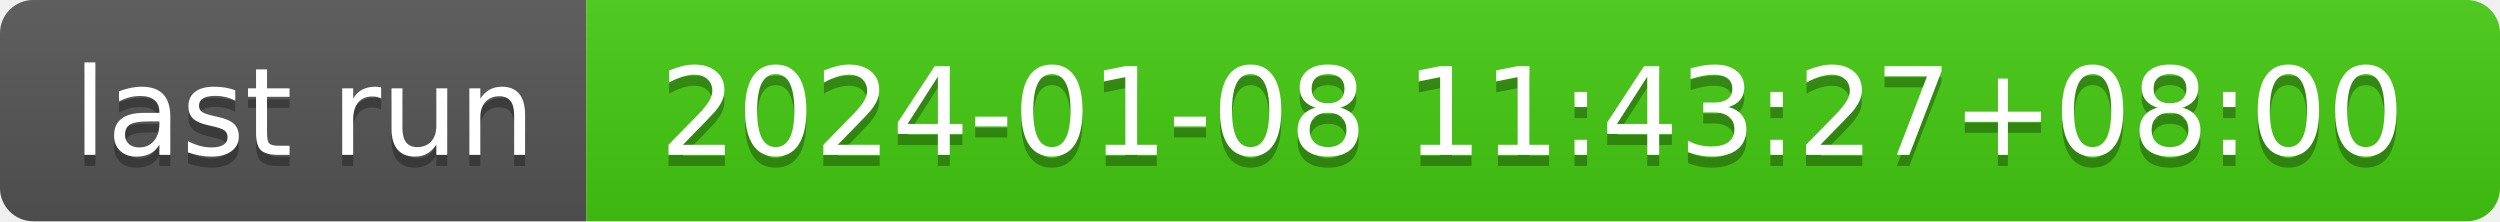
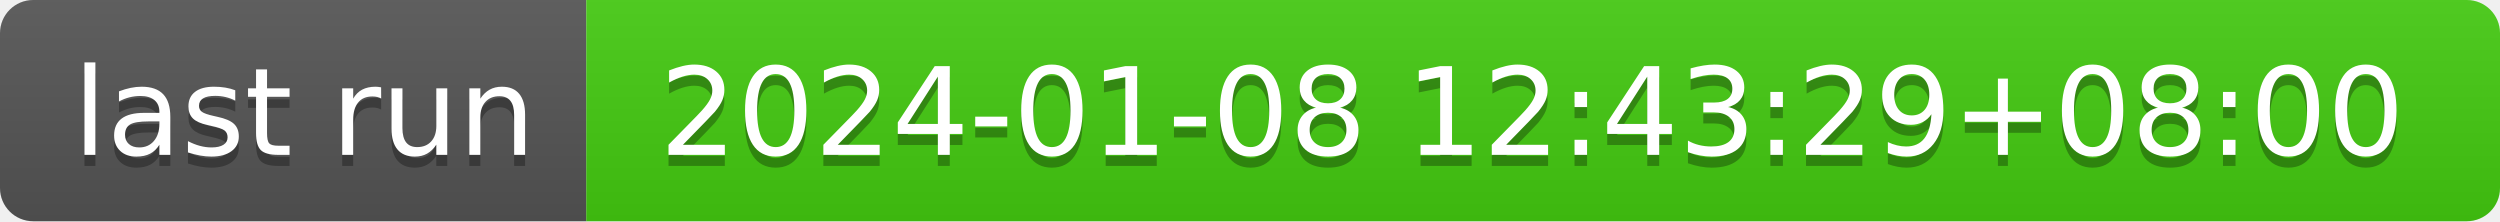
- <svg xmlns="http://www.w3.org/2000/svg" width="226" height="20" role="img" aria-label="last run: 2024-01-08 11:43:27+08:00">
+ <svg xmlns="http://www.w3.org/2000/svg" width="226" height="20" role="img" aria-label="last run: 2024-01-08 12:43:29+08:00">
  <linearGradient id="s" x2="0" y2="100%">
    <stop offset="0" stop-color="#bbb" stop-opacity=".1" />
    <stop offset="1" stop-opacity=".1" />
  </linearGradient>
  <clipPath id="r">
    <rect width="226" height="20" rx="3" fill="#fff" />
  </clipPath>
  <g clip-path="url(#r)">
    <rect width="53" height="20" fill="#555" />
    <rect x="53" width="173" height="20" fill="#4c1" />
    <rect width="226" height="20" fill="url(#s)" />
  </g>
  <g fill="#fff" text-anchor="middle" font-family="Verdana,Geneva,DejaVu Sans,sans-serif" text-rendering="geometricPrecision" font-size="110">
    <text aria-hidden="true" x="275" y="150" fill="#010101" fill-opacity=".3" transform="scale(.1)" textLength="430">last run</text>
    <text x="275" y="140" transform="scale(.1)" fill="#fff" textLength="430">last run</text>
-     <text aria-hidden="true" x="1385" y="150" fill="#010101" fill-opacity=".3" transform="scale(.1)" textLength="1630">2024-01-08 11:43:27+08:00</text>
-     <text x="1385" y="140" transform="scale(.1)" fill="#fff" textLength="1630">2024-01-08 11:43:27+08:00</text>
+     <text aria-hidden="true" x="1385" y="150" fill="#010101" fill-opacity=".3" transform="scale(.1)" textLength="1630">2024-01-08 12:43:29+08:00</text>
+     <text x="1385" y="140" transform="scale(.1)" fill="#fff" textLength="1630">2024-01-08 12:43:29+08:00</text>
  </g>
</svg>
